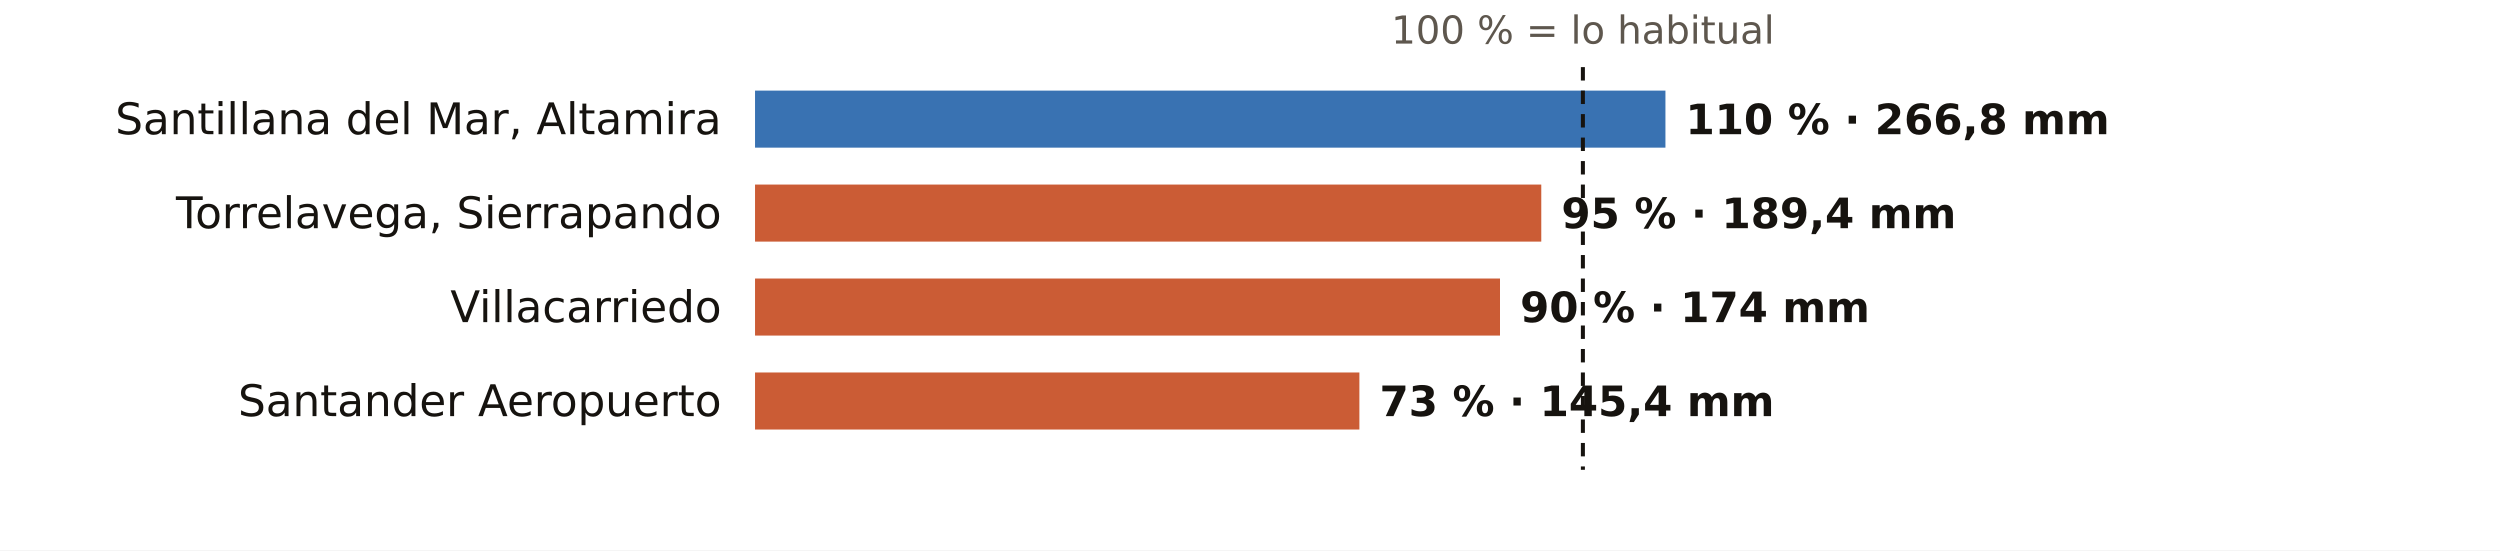
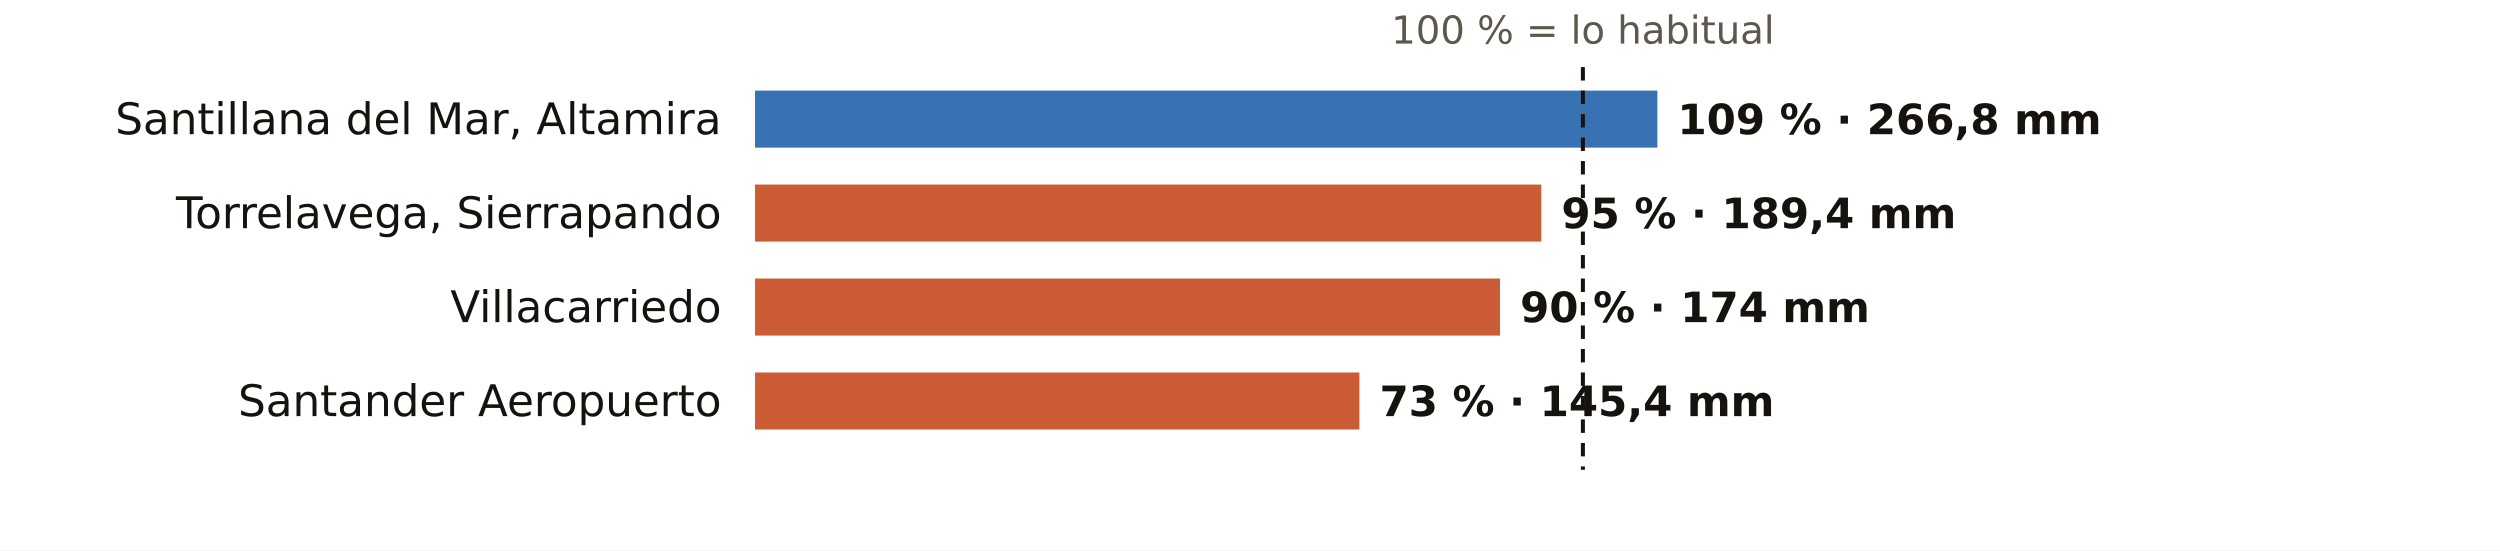
<svg xmlns="http://www.w3.org/2000/svg" viewBox="0 0 745 164" width="745" height="164" role="img" aria-label="El otoño en los pluviómetros de AEMET de Cantabria: % de lo habitual">
  <rect width="745" height="164" fill="#FFFFFF" />
  <text x="471.7" y="13.0" font-size="11.5" fill="#5E574E" text-anchor="middle" font-weight="400" font-family="Public Sans, DejaVu Sans, Arial, sans-serif">100 % = lo habitual</text>
  <text x="215.0" y="40.0" font-size="13" fill="#16130F" text-anchor="end" font-weight="500" font-family="Public Sans, DejaVu Sans, Arial, sans-serif">Santillana del Mar, Altamira</text>
-   <rect x="225" y="27" width="271.3" height="17" fill="#1F5FA8" opacity="0.88" />
-   <text x="502.3" y="40.0" font-size="12.5" fill="#16130F" text-anchor="start" font-weight="600" font-family="Public Sans, DejaVu Sans, Arial, sans-serif">110 % · 266,8 mm</text>
+   <rect x="225" y="27" width="268.9" height="17" fill="#1F5FA8" opacity="0.88" />
+   <text x="499.9" y="40.0" font-size="12.5" fill="#16130F" text-anchor="start" font-weight="600" font-family="Public Sans, DejaVu Sans, Arial, sans-serif">109 % · 266,8 mm</text>
  <text x="215.0" y="68.0" font-size="13" fill="#16130F" text-anchor="end" font-weight="500" font-family="Public Sans, DejaVu Sans, Arial, sans-serif">Torrelavega, Sierrapando</text>
  <rect x="225" y="55" width="234.3" height="17" fill="#C4461A" opacity="0.88" />
  <text x="465.3" y="68.0" font-size="12.5" fill="#16130F" text-anchor="start" font-weight="600" font-family="Public Sans, DejaVu Sans, Arial, sans-serif">95 % · 189,4 mm</text>
  <text x="215.0" y="96.0" font-size="13" fill="#16130F" text-anchor="end" font-weight="500" font-family="Public Sans, DejaVu Sans, Arial, sans-serif">Villacarriedo</text>
  <rect x="225" y="83" width="222.0" height="17" fill="#C4461A" opacity="0.88" />
  <text x="453.0" y="96.0" font-size="12.5" fill="#16130F" text-anchor="start" font-weight="600" font-family="Public Sans, DejaVu Sans, Arial, sans-serif">90 % · 174 mm</text>
  <text x="215.0" y="124.0" font-size="13" fill="#16130F" text-anchor="end" font-weight="500" font-family="Public Sans, DejaVu Sans, Arial, sans-serif">Santander Aeropuerto</text>
  <rect x="225" y="111" width="180.1" height="17" fill="#C4461A" opacity="0.88" />
  <text x="411.1" y="124.0" font-size="12.5" fill="#16130F" text-anchor="start" font-weight="600" font-family="Public Sans, DejaVu Sans, Arial, sans-serif">73 % · 145,4 mm</text>
  <line x1="471.7" x2="471.7" y1="20" y2="140" stroke="#16130F" stroke-width="1.2" stroke-dasharray="4 3" />
</svg>
